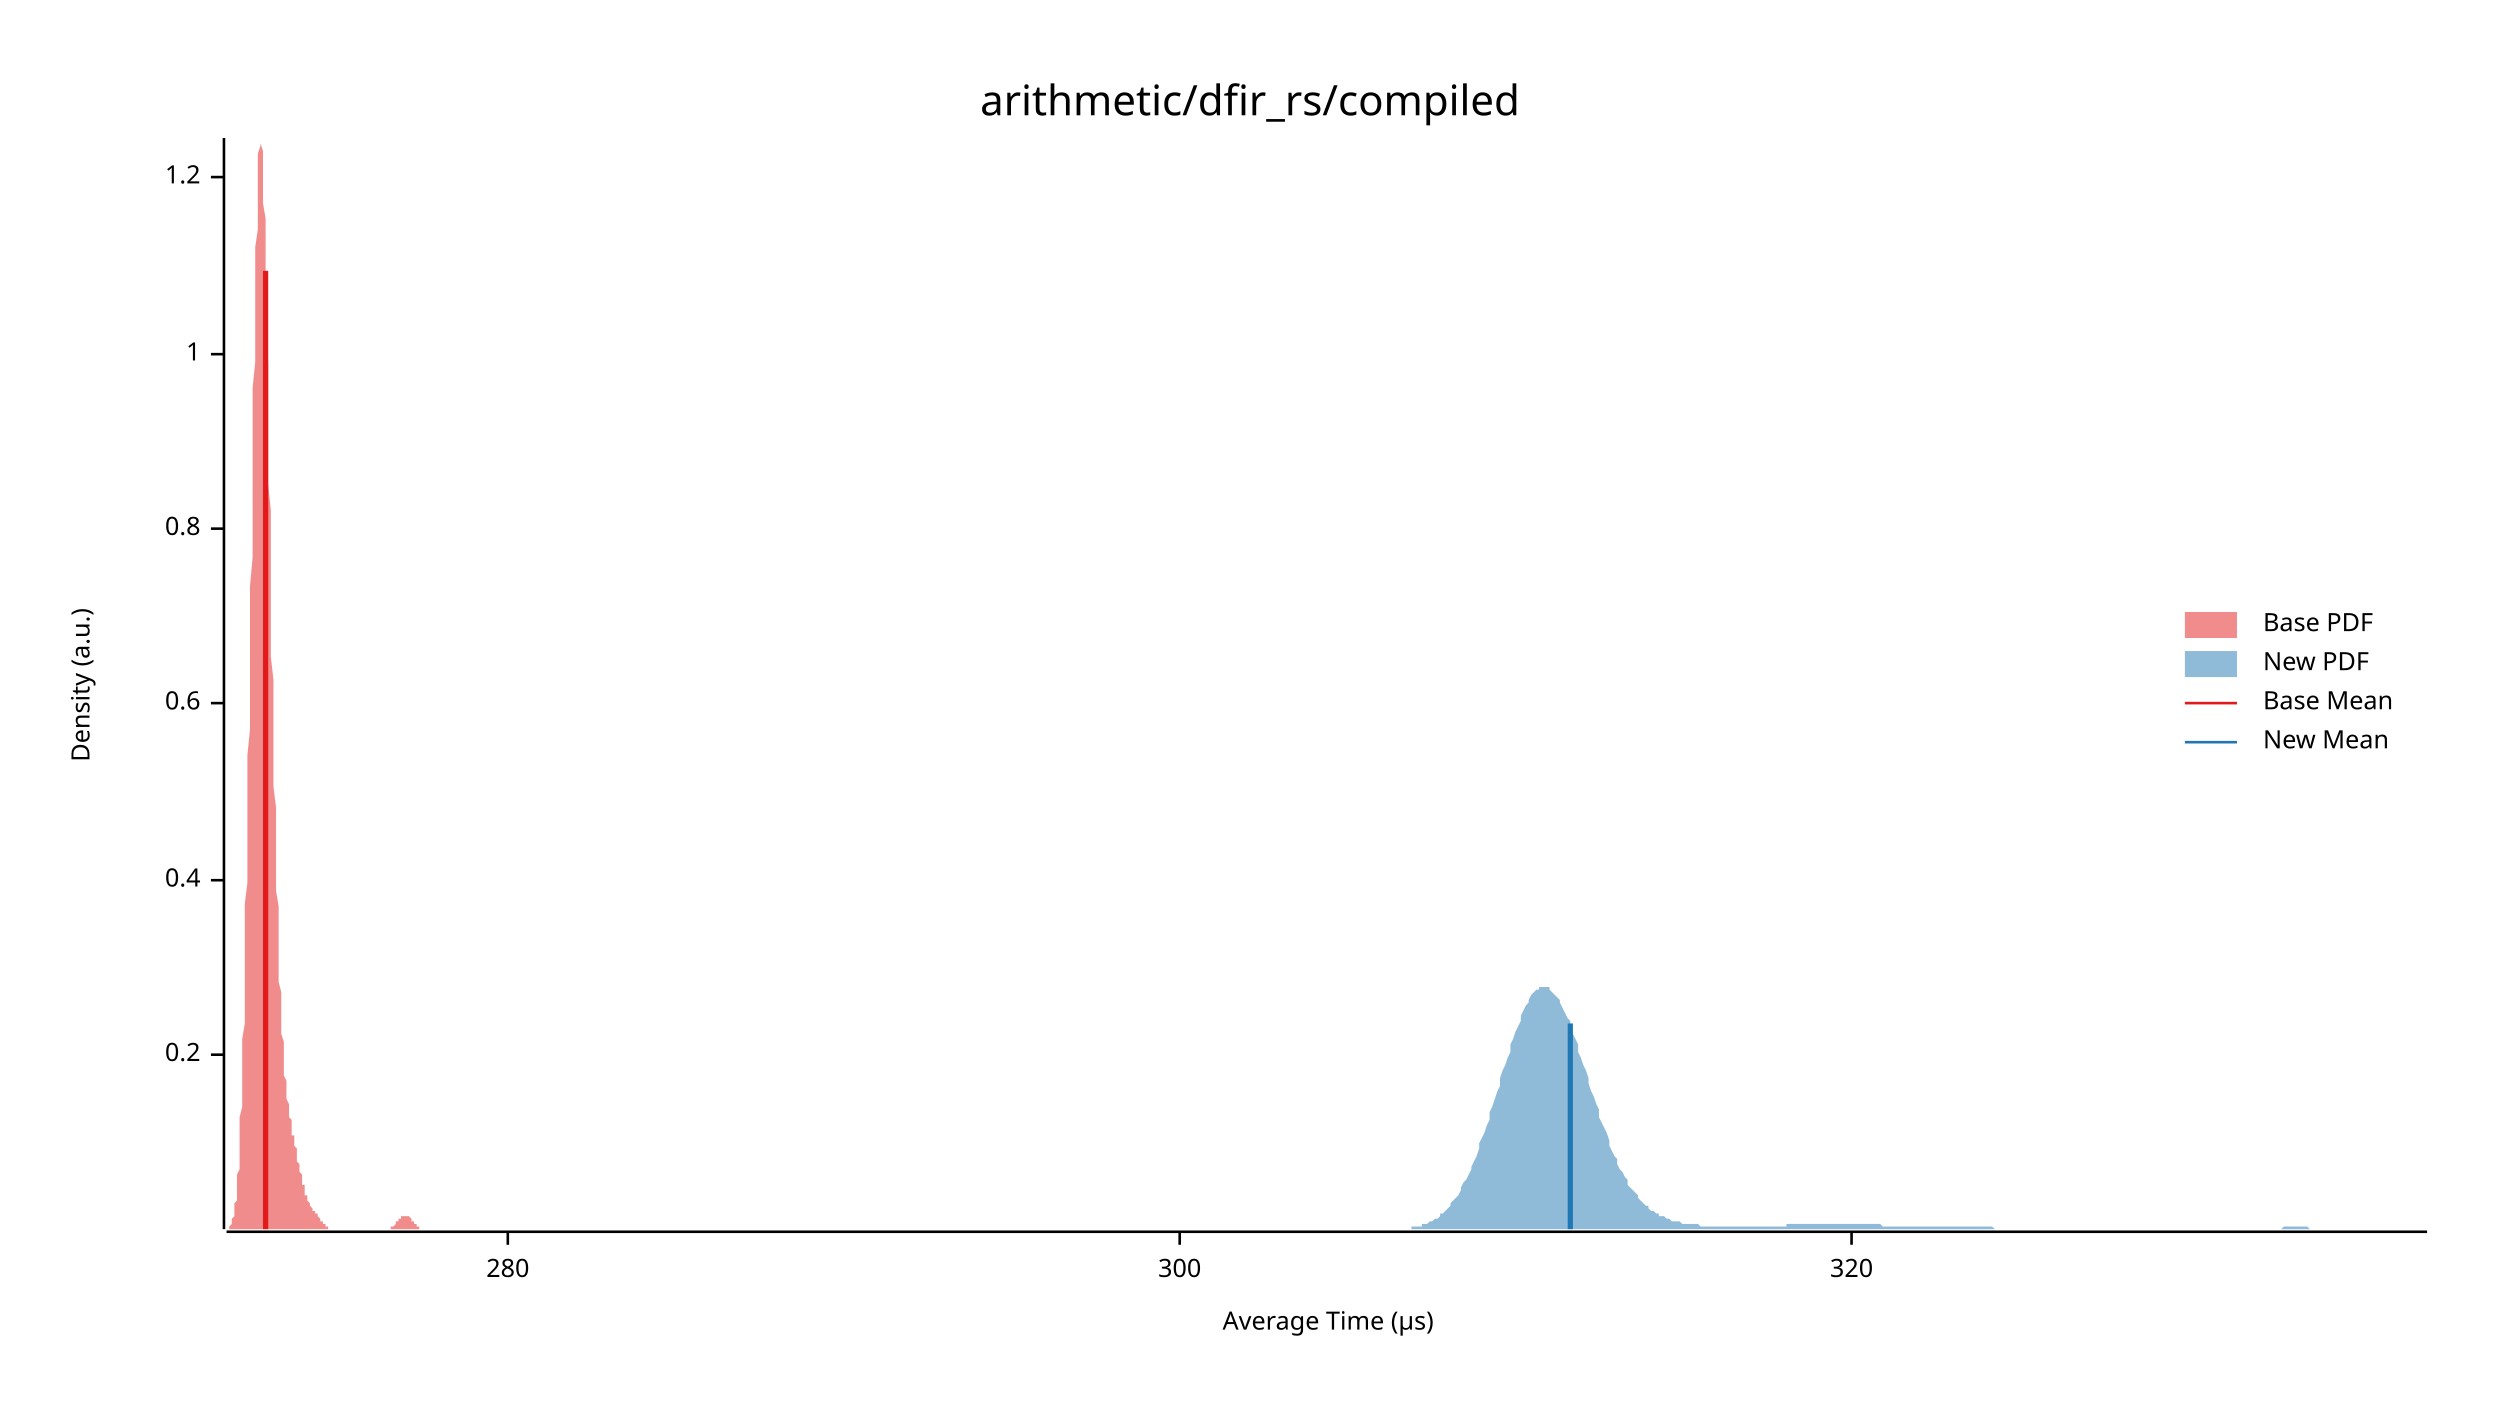
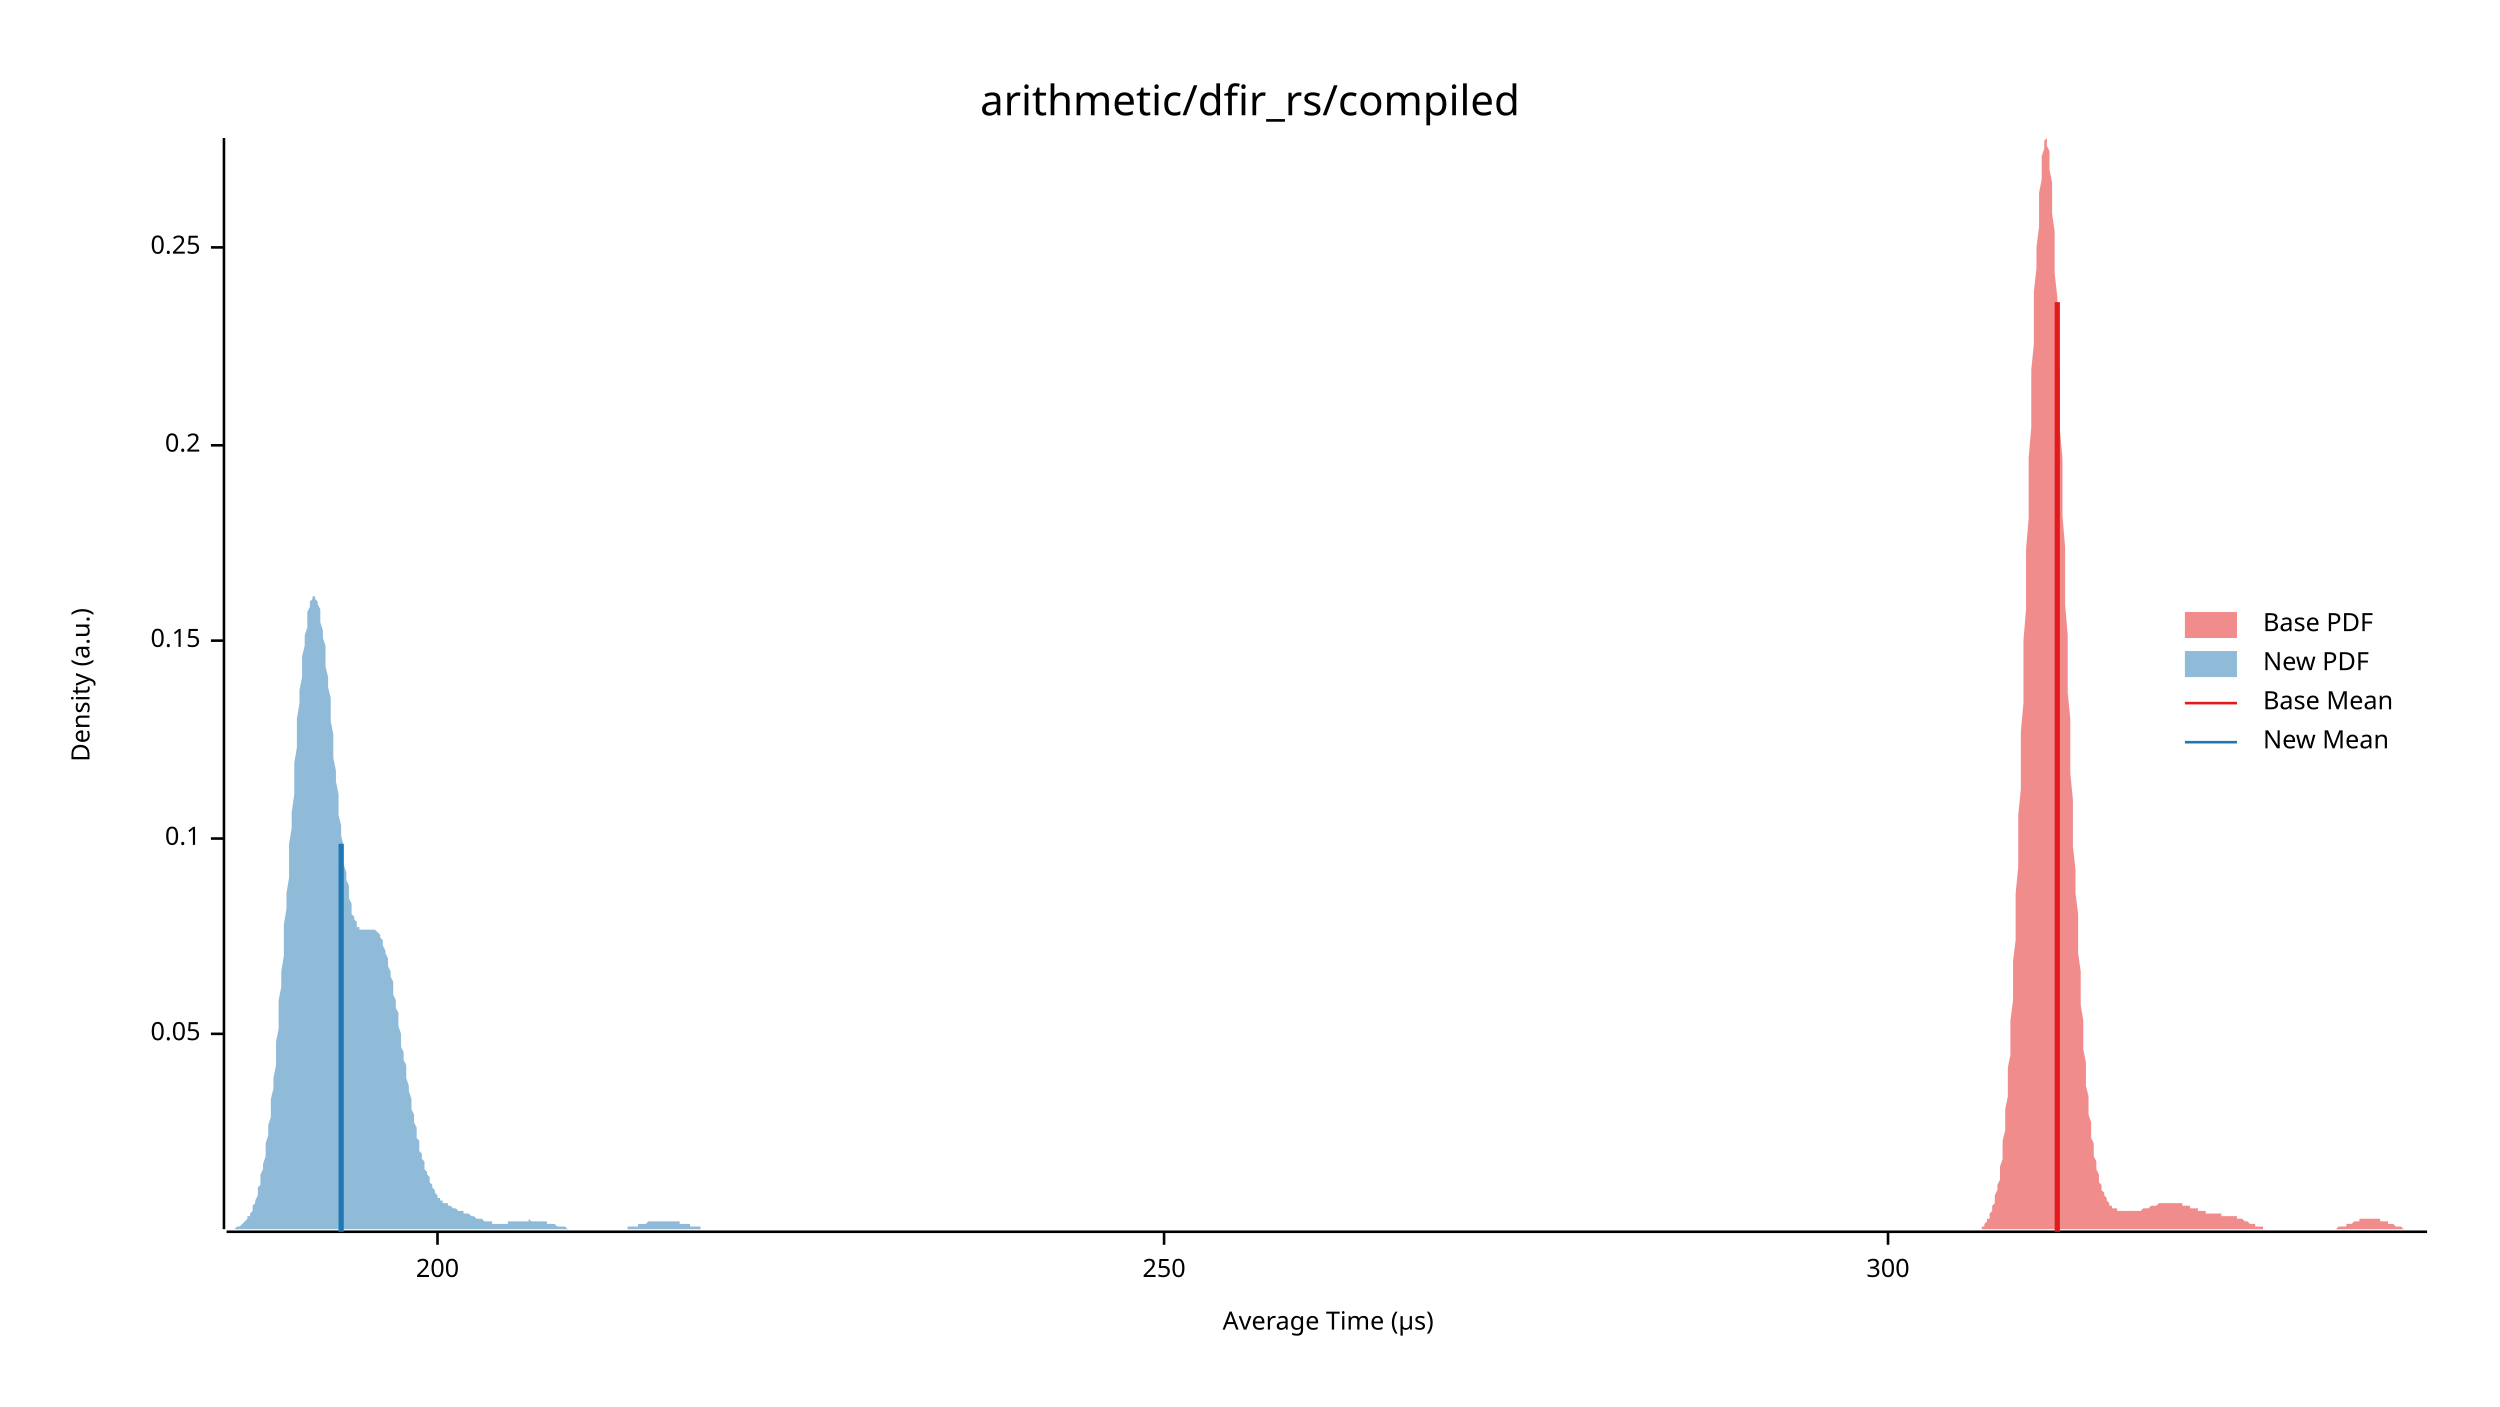
<svg xmlns="http://www.w3.org/2000/svg" width="960" height="540" viewBox="0 0 960 540">
  <text x="480" y="32" dy="0.76em" text-anchor="middle" font-family="sans-serif" font-size="16.129" opacity="1" fill="#000000">
arithmetic/dfir_rs/compiled
</text>
  <text x="27" y="263" dy="0.76em" text-anchor="middle" font-family="sans-serif" font-size="9.677" opacity="1" fill="#000000" transform="rotate(270, 27, 263)">
Density (a.u.)
</text>
  <text x="510" y="513" dy="-0.5ex" text-anchor="middle" font-family="sans-serif" font-size="9.677" opacity="1" fill="#000000">
Average Time (µs)
</text>
  <polyline fill="none" opacity="1" stroke="#000000" stroke-width="1" points="86,53 86,472 " />
-   <text x="77" y="405" dy="0.5ex" text-anchor="end" font-family="sans-serif" font-size="9.677" opacity="1" fill="#000000">
+   <text x="77" y="397" dy="0.5ex" text-anchor="end" font-family="sans-serif" font-size="9.677" opacity="1" fill="#000000">
+ 0.05
+ </text>
+   <polyline fill="none" opacity="1" stroke="#000000" stroke-width="1" points="81,397 86,397 " />
+   <text x="77" y="322" dy="0.5ex" text-anchor="end" font-family="sans-serif" font-size="9.677" opacity="1" fill="#000000">
+ 0.1
+ </text>
+   <polyline fill="none" opacity="1" stroke="#000000" stroke-width="1" points="81,322 86,322 " />
+   <text x="77" y="246" dy="0.5ex" text-anchor="end" font-family="sans-serif" font-size="9.677" opacity="1" fill="#000000">
+ 0.15
+ </text>
+   <polyline fill="none" opacity="1" stroke="#000000" stroke-width="1" points="81,246 86,246 " />
+   <text x="77" y="171" dy="0.5ex" text-anchor="end" font-family="sans-serif" font-size="9.677" opacity="1" fill="#000000">
0.2
</text>
-   <polyline fill="none" opacity="1" stroke="#000000" stroke-width="1" points="81,405 86,405 " />
-   <text x="77" y="338" dy="0.5ex" text-anchor="end" font-family="sans-serif" font-size="9.677" opacity="1" fill="#000000">
- 0.4
+   <polyline fill="none" opacity="1" stroke="#000000" stroke-width="1" points="81,171 86,171 " />
+   <text x="77" y="95" dy="0.5ex" text-anchor="end" font-family="sans-serif" font-size="9.677" opacity="1" fill="#000000">
+ 0.25
</text>
-   <polyline fill="none" opacity="1" stroke="#000000" stroke-width="1" points="81,338 86,338 " />
-   <text x="77" y="270" dy="0.5ex" text-anchor="end" font-family="sans-serif" font-size="9.677" opacity="1" fill="#000000">
- 0.6
+   <polyline fill="none" opacity="1" stroke="#000000" stroke-width="1" points="81,95 86,95 " />
+   <polyline fill="none" opacity="1" stroke="#000000" stroke-width="1" points="87,473 932,473 " />
+   <text x="168" y="483" dy="0.76em" text-anchor="middle" font-family="sans-serif" font-size="9.677" opacity="1" fill="#000000">
+ 200
</text>
-   <polyline fill="none" opacity="1" stroke="#000000" stroke-width="1" points="81,270 86,270 " />
-   <text x="77" y="203" dy="0.5ex" text-anchor="end" font-family="sans-serif" font-size="9.677" opacity="1" fill="#000000">
- 0.8
+   <polyline fill="none" opacity="1" stroke="#000000" stroke-width="1" points="168,473 168,478 " />
+   <text x="447" y="483" dy="0.76em" text-anchor="middle" font-family="sans-serif" font-size="9.677" opacity="1" fill="#000000">
+ 250
</text>
-   <polyline fill="none" opacity="1" stroke="#000000" stroke-width="1" points="81,203 86,203 " />
-   <text x="77" y="136" dy="0.5ex" text-anchor="end" font-family="sans-serif" font-size="9.677" opacity="1" fill="#000000">
- 1
- </text>
-   <polyline fill="none" opacity="1" stroke="#000000" stroke-width="1" points="81,136 86,136 " />
-   <text x="77" y="68" dy="0.5ex" text-anchor="end" font-family="sans-serif" font-size="9.677" opacity="1" fill="#000000">
- 1.2
- </text>
-   <polyline fill="none" opacity="1" stroke="#000000" stroke-width="1" points="81,68 86,68 " />
-   <polyline fill="none" opacity="1" stroke="#000000" stroke-width="1" points="87,473 932,473 " />
-   <text x="195" y="483" dy="0.76em" text-anchor="middle" font-family="sans-serif" font-size="9.677" opacity="1" fill="#000000">
- 280
- </text>
-   <polyline fill="none" opacity="1" stroke="#000000" stroke-width="1" points="195,473 195,478 " />
-   <text x="453" y="483" dy="0.76em" text-anchor="middle" font-family="sans-serif" font-size="9.677" opacity="1" fill="#000000">
+   <polyline fill="none" opacity="1" stroke="#000000" stroke-width="1" points="447,473 447,478 " />
+   <text x="725" y="483" dy="0.76em" text-anchor="middle" font-family="sans-serif" font-size="9.677" opacity="1" fill="#000000">
300
</text>
-   <polyline fill="none" opacity="1" stroke="#000000" stroke-width="1" points="453,473 453,478 " />
-   <text x="711" y="483" dy="0.76em" text-anchor="middle" font-family="sans-serif" font-size="9.677" opacity="1" fill="#000000">
- 320
- </text>
-   <polyline fill="none" opacity="1" stroke="#000000" stroke-width="1" points="711,473 711,478 " />
-   <polygon opacity="0.5" fill="#E31A1C" points="87,472 87,472 87,472 87,472 87,472 87,472 87,472 88,472 88,472 88,471 88,471 88,471 88,471 89,470 89,470 89,470 89,469 89,469 89,468 89,468 90,467 90,466 90,465 90,464 90,463 90,462 91,461 91,459 91,457 91,456 91,454 91,451 92,449 92,446 92,443 92,440 92,437 92,433 92,429 93,425 93,420 93,415 93,410 93,405 93,399 94,393 94,386 94,379 94,372 94,364 94,356 94,347 95,339 95,329 95,320 95,310 95,300 95,290 96,280 96,269 96,258 96,247 96,236 96,225 97,214 97,203 97,192 97,181 97,170 97,160 97,149 98,139 98,130 98,120 98,112 98,103 98,95 99,88 99,82 99,76 99,70 99,66 99,62 99,59 100,56 100,55 100,54 100,53 100,54 100,55 101,58 101,60 101,64 101,68 101,73 101,78 102,84 102,91 102,98 102,105 102,113 102,122 102,130 103,139 103,148 103,157 103,167 103,176 103,186 104,196 104,205 104,215 104,224 104,234 104,243 104,252 105,261 105,270 105,278 105,286 105,294 105,302 106,310 106,317 106,324 106,330 106,336 106,342 107,348 107,354 107,359 107,364 107,368 107,373 107,377 108,381 108,384 108,388 108,391 108,394 108,397 109,400 109,402 109,405 109,407 109,409 109,411 109,413 110,415 110,417 110,418 110,420 110,421 110,422 111,424 111,425 111,426 111,427 111,428 111,429 112,430 112,431 112,432 112,433 112,434 112,435 112,436 113,436 113,437 113,438 113,439 113,440 113,440 114,441 114,442 114,443 114,443 114,444 114,445 114,446 115,447 115,447 115,448 115,449 115,450 115,450 116,451 116,452 116,453 116,453 116,454 116,455 117,455 117,456 117,457 117,457 117,458 117,458 117,459 118,459 118,460 118,460 118,461 118,461 118,461 119,462 119,462 119,462 119,463 119,463 119,463 119,463 120,464 120,464 120,464 120,464 120,464 120,465 121,465 121,465 121,465 121,466 121,466 121,466 122,466 122,466 122,467 122,467 122,467 122,467 122,467 123,468 123,468 123,468 123,468 123,469 123,469 124,469 124,469 124,469 124,470 124,470 124,470 124,470 125,470 125,470 125,471 125,471 125,471 125,471 126,471 126,471 126,471 126,472 126,472 126,472 127,472 127,472 127,472 127,472 127,472 127,472 127,472 128,472 128,472 128,472 128,472 128,472 128,472 129,472 129,472 129,472 129,472 129,472 129,472 129,472 130,472 130,472 130,472 130,472 130,472 130,472 131,472 131,472 131,472 131,472 131,472 131,472 132,472 132,472 132,472 132,472 132,472 132,472 132,472 133,472 133,472 133,472 133,472 133,472 133,472 134,472 134,472 134,472 134,472 134,472 134,472 134,472 135,472 135,472 135,472 135,472 135,472 135,472 136,472 136,472 136,472 136,472 136,472 136,472 137,472 137,472 137,472 137,472 137,472 137,472 137,472 138,472 138,472 138,472 138,472 138,472 138,472 139,472 139,472 139,472 139,472 139,472 139,472 139,472 140,472 140,472 140,472 140,472 140,472 140,472 141,472 141,472 141,472 141,472 141,472 141,472 142,472 142,472 142,472 142,472 142,472 142,472 142,472 143,472 143,472 143,472 143,472 143,472 143,472 144,472 144,472 144,472 144,472 144,472 144,472 144,472 145,472 145,472 145,472 145,472 145,472 145,472 146,472 146,472 146,472 146,472 146,472 146,472 147,472 147,472 147,472 147,472 147,472 147,472 147,472 148,472 148,472 148,472 148,472 148,472 148,472 149,472 149,472 149,472 149,472 149,472 149,472 149,472 150,472 150,472 150,472 150,472 150,471 150,471 151,471 151,471 151,471 151,471 151,471 151,471 152,470 152,470 152,470 152,470 152,470 152,470 152,469 153,469 153,469 153,469 153,469 153,468 153,468 154,468 154,468 154,468 154,467 154,467 154,467 154,467 155,467 155,467 155,467 155,467 155,467 155,467 156,467 156,467 156,467 156,467 156,467 156,467 157,467 157,467 157,467 157,467 157,467 157,467 157,467 158,468 158,468 158,468 158,468 158,468 158,469 159,469 159,469 159,469 159,469 159,470 159,470 159,470 160,470 160,470 160,470 160,471 160,471 160,471 161,471 161,471 161,471 161,471 161,471 161,472 162,472 162,472 162,472 162,472 162,472 162,472 162,472 163,472 163,472 163,472 163,472 163,472 163,472 164,472 164,472 164,472 164,472 164,472 164,472 164,472 164,472 87,472 " />
-   <polygon opacity="0.5" fill="#1F78B4" points="537,472 538,472 538,472 539,472 540,472 541,472 542,472 542,471 543,471 544,471 545,471 546,471 546,470 547,470 548,470 549,469 550,469 550,469 551,468 552,468 553,467 553,466 554,466 555,465 556,464 557,463 557,462 558,461 559,460 560,459 561,457 561,456 562,454 563,453 564,451 565,449 565,448 566,446 567,444 568,441 568,439 569,437 570,435 571,432 572,430 572,427 573,425 574,422 575,419 576,417 576,414 577,411 578,409 579,406 580,404 580,401 581,399 582,396 583,394 584,392 584,390 585,388 586,386 587,385 587,384 588,382 589,381 590,380 591,380 591,379 592,379 593,379 594,379 595,379 595,380 596,381 597,382 598,383 599,384 599,385 600,387 601,389 602,391 603,392 603,395 604,397 605,399 606,401 606,404 607,406 608,409 609,411 610,414 610,416 611,419 612,421 613,424 614,426 614,429 615,431 616,433 617,435 618,438 618,440 619,442 620,444 621,445 621,447 622,449 623,450 624,452 625,453 625,455 626,456 627,457 628,458 629,459 629,460 630,461 631,462 632,463 633,463 633,464 634,465 635,465 636,466 637,466 637,467 638,467 639,467 640,468 640,468 641,468 642,469 643,469 644,469 644,469 645,469 646,470 647,470 648,470 648,470 649,470 650,470 651,470 652,470 652,470 653,471 654,471 655,471 655,471 656,471 657,471 658,471 659,471 659,471 660,471 661,471 662,471 663,471 663,471 664,471 665,471 666,471 667,471 667,471 668,471 669,471 670,471 671,471 671,471 672,471 673,471 674,471 674,471 675,471 676,471 677,471 678,471 678,471 679,471 680,471 681,471 682,471 682,471 683,471 684,471 685,471 686,471 686,470 687,470 688,470 689,470 689,470 690,470 691,470 692,470 693,470 693,470 694,470 695,470 696,470 697,470 697,470 698,470 699,470 700,470 701,470 701,470 702,470 703,470 704,470 705,470 705,470 706,470 707,470 708,470 708,470 709,470 710,470 711,470 712,470 712,470 713,470 714,470 715,470 716,470 716,470 717,470 718,470 719,470 720,470 720,470 721,470 722,470 723,471 724,471 724,471 725,471 726,471 727,471 727,471 728,471 729,471 730,471 731,471 731,471 732,471 733,471 734,471 735,471 735,471 736,471 737,471 738,471 739,471 739,471 740,471 741,471 742,471 742,471 743,471 744,471 745,471 746,471 746,471 747,471 748,471 749,471 750,471 750,471 751,471 752,471 753,471 754,471 754,471 755,471 756,471 757,471 758,471 758,471 759,471 760,471 761,471 761,471 762,471 763,471 764,471 765,471 765,471 766,472 767,472 768,472 769,472 769,472 770,472 771,472 772,472 773,472 773,472 774,472 775,472 776,472 776,472 777,472 778,472 779,472 780,472 780,472 781,472 782,472 783,472 784,472 784,472 785,472 786,472 787,472 788,472 788,472 789,472 790,472 791,472 792,472 792,472 793,472 794,472 795,472 795,472 796,472 797,472 798,472 799,472 799,472 800,472 801,472 802,472 803,472 803,472 804,472 805,472 806,472 807,472 807,472 808,472 809,472 810,472 810,472 811,472 812,472 813,472 814,472 814,472 815,472 816,472 817,472 818,472 818,472 819,472 820,472 821,472 822,472 822,472 823,472 824,472 825,472 826,472 826,472 827,472 828,472 829,472 829,472 830,472 831,472 832,472 833,472 833,472 834,472 835,472 836,472 837,472 837,472 838,472 839,472 840,472 841,472 841,472 842,472 843,472 844,472 845,472 845,472 846,472 847,472 848,472 848,472 849,472 850,472 851,472 852,472 852,472 853,472 854,472 855,472 856,472 856,472 857,472 858,472 859,472 860,472 860,472 861,472 862,472 863,472 863,472 864,472 865,472 866,472 867,472 867,472 868,472 869,472 870,472 871,472 871,472 872,472 873,472 874,472 875,472 875,472 876,472 877,471 878,471 879,471 879,471 880,471 881,471 882,471 882,471 883,471 884,471 885,471 886,471 886,471 887,472 888,472 889,472 890,472 890,472 891,472 892,472 893,472 894,472 894,472 895,472 896,472 897,472 897,472 898,472 899,472 900,472 901,472 901,472 902,472 903,472 904,472 905,472 905,472 906,472 907,472 908,472 909,472 909,472 910,472 911,472 912,472 913,472 913,472 914,472 915,472 916,472 916,472 917,472 918,472 919,472 920,472 920,472 921,472 922,472 923,472 924,472 924,472 925,472 926,472 927,472 928,472 928,472 929,472 930,472 931,472 932,472 932,472 537,472 " />
-   <polyline fill="none" opacity="1" stroke="#E31A1C" stroke-width="2" points="102,472 102,104 " />
-   <polyline fill="none" opacity="1" stroke="#1F78B4" stroke-width="2" points="603,472 603,393 " />
+   <polyline fill="none" opacity="1" stroke="#000000" stroke-width="1" points="725,473 725,478 " />
+   <polygon opacity="0.5" fill="#E31A1C" points="761,471 762,471 762,470 762,470 763,469 763,469 763,468 764,468 764,467 764,466 765,465 765,464 765,463 766,462 766,460 766,459 767,457 767,455 768,453 768,450 768,448 769,445 769,442 769,438 770,434 770,430 770,426 771,421 771,416 771,410 772,405 772,398 772,392 773,384 773,377 773,369 774,361 774,352 774,343 775,333 775,324 775,313 776,303 776,292 776,281 777,270 777,258 777,246 778,234 778,223 778,211 779,199 779,187 779,176 780,164 780,153 780,142 781,132 781,122 781,112 782,103 782,95 783,87 783,80 783,74 784,69 784,64 784,60 785,57 785,55 785,54 786,53 786,54 786,56 787,58 787,61 787,65 788,70 788,76 788,82 789,89 789,97 789,105 790,114 790,124 790,133 791,144 791,154 791,165 792,176 792,187 792,198 793,210 793,221 793,232 794,244 794,255 794,266 795,276 795,287 795,297 796,307 796,316 796,325 797,334 797,343 798,351 798,359 798,366 799,373 799,380 799,386 800,392 800,398 800,403 801,408 801,412 801,417 802,421 802,424 802,428 803,431 803,434 803,437 804,439 804,442 804,444 805,446 805,448 805,449 806,451 806,452 806,454 807,455 807,456 807,457 808,458 808,459 808,459 809,460 809,461 809,461 810,462 810,462 810,463 811,463 811,463 811,464 812,464 812,464 813,464 813,465 813,465 814,465 814,465 814,465 815,465 815,465 815,465 816,465 816,465 816,465 817,465 817,465 817,465 818,465 818,465 818,465 819,465 819,465 819,465 820,465 820,465 820,465 821,465 821,465 821,465 822,465 822,465 822,465 823,464 823,464 823,464 824,464 824,464 824,464 825,464 825,464 825,464 826,463 826,463 826,463 827,463 827,463 828,463 828,463 828,463 829,462 829,462 829,462 830,462 830,462 830,462 831,462 831,462 831,462 832,462 832,462 832,462 833,462 833,462 833,462 834,462 834,462 834,462 835,462 835,462 835,462 836,462 836,462 836,462 837,462 837,462 837,462 838,462 838,462 838,463 839,463 839,463 839,463 840,463 840,463 840,463 841,463 841,464 841,464 842,464 842,464 843,464 843,464 843,464 844,464 844,465 844,465 845,465 845,465 845,465 846,465 846,465 846,465 847,465 847,466 847,466 848,466 848,466 848,466 849,466 849,466 849,466 850,466 850,466 850,466 851,466 851,466 851,466 852,466 852,466 852,466 853,466 853,466 853,467 854,467 854,467 854,467 855,467 855,467 855,467 856,467 856,467 856,467 857,467 857,467 858,467 858,467 858,467 859,467 859,468 859,468 860,468 860,468 860,468 861,468 861,468 861,468 862,469 862,469 862,469 863,469 863,469 863,469 864,470 864,470 864,470 865,470 865,470 865,470 866,470 866,470 866,471 867,471 867,471 867,471 868,471 868,471 868,471 869,471 869,471 869,472 870,472 870,472 870,472 871,472 871,472 871,472 872,472 872,472 873,472 873,472 873,472 874,472 874,472 874,472 875,472 875,472 875,472 876,472 876,472 876,472 877,472 877,472 877,472 878,472 878,472 878,472 879,472 879,472 879,472 880,472 880,472 880,472 881,472 881,472 881,472 882,472 882,472 882,472 883,472 883,472 883,472 884,472 884,472 884,472 885,472 885,472 885,472 886,472 886,472 886,472 887,472 887,472 888,472 888,472 888,472 889,472 889,472 889,472 890,472 890,472 890,472 891,472 891,472 891,472 892,472 892,472 892,472 893,472 893,472 893,472 894,472 894,472 894,472 895,472 895,472 895,472 896,472 896,472 896,472 897,472 897,472 897,472 898,471 898,471 898,471 899,471 899,471 899,471 900,471 900,471 900,471 901,471 901,470 901,470 902,470 902,470 903,470 903,470 903,470 904,469 904,469 904,469 905,469 905,469 905,469 906,469 906,469 906,468 907,468 907,468 907,468 908,468 908,468 908,468 909,468 909,468 909,468 910,468 910,468 910,468 911,468 911,468 911,468 912,468 912,468 912,468 913,468 913,468 913,468 914,468 914,468 914,469 915,469 915,469 915,469 916,469 916,469 916,469 917,469 917,470 918,470 918,470 918,470 919,470 919,470 919,470 920,471 920,471 920,471 921,471 921,471 921,471 922,471 922,471 922,471 923,472 923,472 923,472 924,472 924,472 924,472 925,472 925,472 925,472 926,472 926,472 926,472 927,472 927,472 927,472 928,472 928,472 928,472 929,472 929,472 929,472 930,472 930,472 930,472 931,472 931,472 932,472 932,472 761,472 " />
+   <polygon opacity="0.5" fill="#1F78B4" points="87,472 87,472 87,472 88,472 88,472 88,472 89,472 89,472 90,472 90,472 90,472 91,471 91,471 92,471 92,471 92,471 93,470 93,470 93,470 94,469 94,469 95,468 95,468 95,467 96,467 96,466 97,465 97,464 97,463 98,462 98,461 99,459 99,458 99,456 100,455 100,453 100,451 101,449 101,447 102,444 102,441 102,439 103,436 103,432 104,429 104,425 104,422 105,418 105,414 106,409 106,405 106,400 107,395 107,390 107,384 108,379 108,373 109,367 109,361 109,355 110,349 110,343 111,337 111,330 111,324 112,318 112,312 113,305 113,299 113,293 114,287 114,281 114,276 115,270 115,265 116,260 116,256 116,252 117,248 117,244 118,241 118,238 118,235 119,233 119,231 120,230 120,229 120,229 121,229 121,229 121,230 122,231 122,232 123,234 123,236 123,239 124,242 124,245 125,248 125,252 125,256 126,260 126,264 127,268 127,273 127,277 128,282 128,287 128,291 129,296 129,300 130,305 130,309 130,313 131,317 131,321 132,325 132,328 132,332 133,335 133,338 134,340 134,343 134,345 135,347 135,349 135,351 136,352 136,353 137,354 137,355 137,356 138,356 138,357 139,357 139,357 139,357 140,357 140,357 141,357 141,357 141,357 142,357 142,357 142,357 143,357 143,357 144,357 144,357 144,357 145,358 145,358 146,359 146,359 146,360 147,361 147,362 147,363 148,365 148,366 149,368 149,370 149,371 150,373 150,375 151,377 151,380 151,382 152,384 152,387 153,389 153,391 153,394 154,397 154,399 154,402 155,404 155,407 156,409 156,412 156,414 157,417 157,419 158,422 158,424 158,426 159,428 159,431 160,433 160,435 160,437 161,438 161,440 161,442 162,443 162,445 163,446 163,448 163,449 164,450 164,451 165,452 165,453 165,454 166,455 166,456 167,457 167,457 167,458 168,459 168,459 168,460 169,460 169,461 170,461 170,461 170,462 171,462 171,462 172,462 172,463 172,463 173,463 173,463 174,464 174,464 174,464 175,464 175,464 175,464 176,465 176,465 177,465 177,465 177,465 178,465 178,466 179,466 179,466 179,466 180,466 180,466 181,467 181,467 181,467 182,467 182,467 182,467 183,468 183,468 184,468 184,468 184,468 185,468 185,468 186,469 186,469 186,469 187,469 187,469 188,469 188,469 188,469 189,469 189,470 189,470 190,470 190,470 191,470 191,470 191,470 192,470 192,470 193,470 193,470 193,470 194,470 194,470 195,470 195,470 195,469 196,469 196,469 196,469 197,469 197,469 198,469 198,469 198,469 199,469 199,469 200,469 200,469 200,469 201,469 201,469 201,469 202,469 202,469 203,469 203,468 203,468 204,469 204,469 205,469 205,469 205,469 206,469 206,469 207,469 207,469 207,469 208,469 208,469 208,469 209,469 209,469 210,469 210,470 210,470 211,470 211,470 212,470 212,470 212,470 213,470 213,470 214,471 214,471 214,471 215,471 215,471 215,471 216,471 216,471 217,471 217,471 217,471 218,472 218,472 219,472 219,472 219,472 220,472 220,472 221,472 221,472 221,472 222,472 222,472 222,472 223,472 223,472 224,472 224,472 224,472 225,472 225,472 226,472 226,472 226,472 227,472 227,472 228,472 228,472 228,472 229,472 229,472 229,472 230,472 230,472 231,472 231,472 231,472 232,472 232,472 233,472 233,472 233,472 234,472 234,472 235,472 235,472 235,472 236,472 236,472 236,472 237,472 237,472 238,472 238,472 238,472 239,472 239,472 240,472 240,472 240,472 241,472 241,471 242,471 242,471 242,471 243,471 243,471 243,471 244,471 244,471 245,471 245,471 245,470 246,470 246,470 247,470 247,470 247,470 248,470 248,470 248,470 249,469 249,469 250,469 250,469 250,469 251,469 251,469 252,469 252,469 252,469 253,469 253,469 254,469 254,469 254,469 255,469 255,469 255,469 256,469 256,469 257,469 257,469 257,469 258,469 258,469 259,469 259,469 259,469 260,469 260,469 261,469 261,469 261,470 262,470 262,470 262,470 263,470 263,470 264,470 264,470 264,470 265,470 265,471 266,471 266,471 266,471 267,471 267,471 268,471 268,471 268,471 269,471 269,472 269,472 270,472 270,472 271,472 271,472 271,472 272,472 272,472 273,472 273,472 273,472 274,472 274,472 275,472 275,472 275,472 276,472 276,472 276,472 277,472 277,472 278,472 278,472 278,472 279,472 279,472 280,472 280,472 280,472 280,472 87,472 " />
+   <polyline fill="none" opacity="1" stroke="#E31A1C" stroke-width="2" points="790,473 790,116 " />
+   <polyline fill="none" opacity="1" stroke="#1F78B4" stroke-width="2" points="131,473 131,324 " />
  <text x="869" y="235" dy="0.76em" text-anchor="start" font-family="sans-serif" font-size="9.677" opacity="1" fill="#000000">
Base PDF
</text>
  <text x="869" y="250" dy="0.76em" text-anchor="start" font-family="sans-serif" font-size="9.677" opacity="1" fill="#000000">
New PDF
</text>
  <text x="869" y="265" dy="0.76em" text-anchor="start" font-family="sans-serif" font-size="9.677" opacity="1" fill="#000000">
Base Mean
</text>
  <text x="869" y="280" dy="0.76em" text-anchor="start" font-family="sans-serif" font-size="9.677" opacity="1" fill="#000000">
New Mean
</text>
  <rect x="839" y="235" width="20" height="10" opacity="0.5" fill="#E31A1C" stroke="none" />
  <rect x="839" y="250" width="20" height="10" opacity="0.5" fill="#1F78B4" stroke="none" />
  <polyline fill="none" opacity="1" stroke="#E31A1C" stroke-width="1" points="839,270 859,270 " />
  <polyline fill="none" opacity="1" stroke="#1F78B4" stroke-width="1" points="839,285 859,285 " />
</svg>
